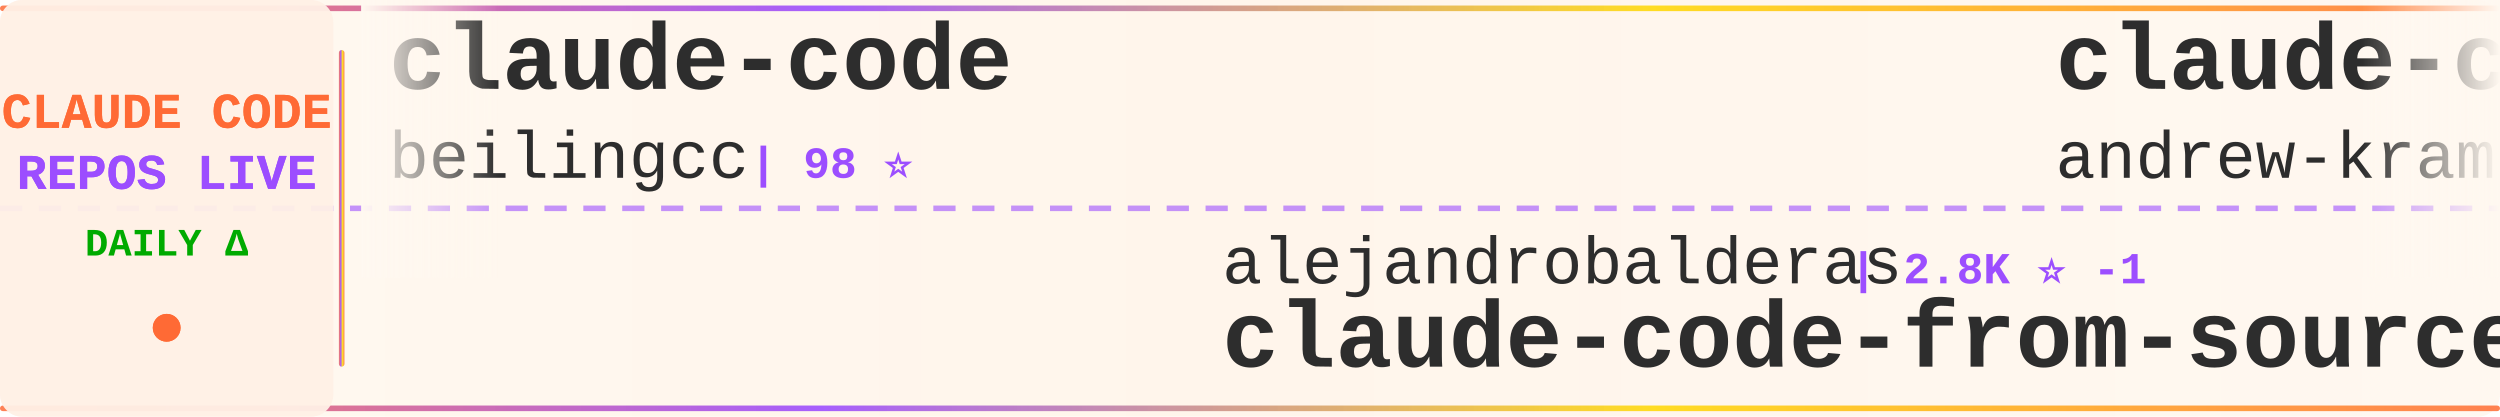
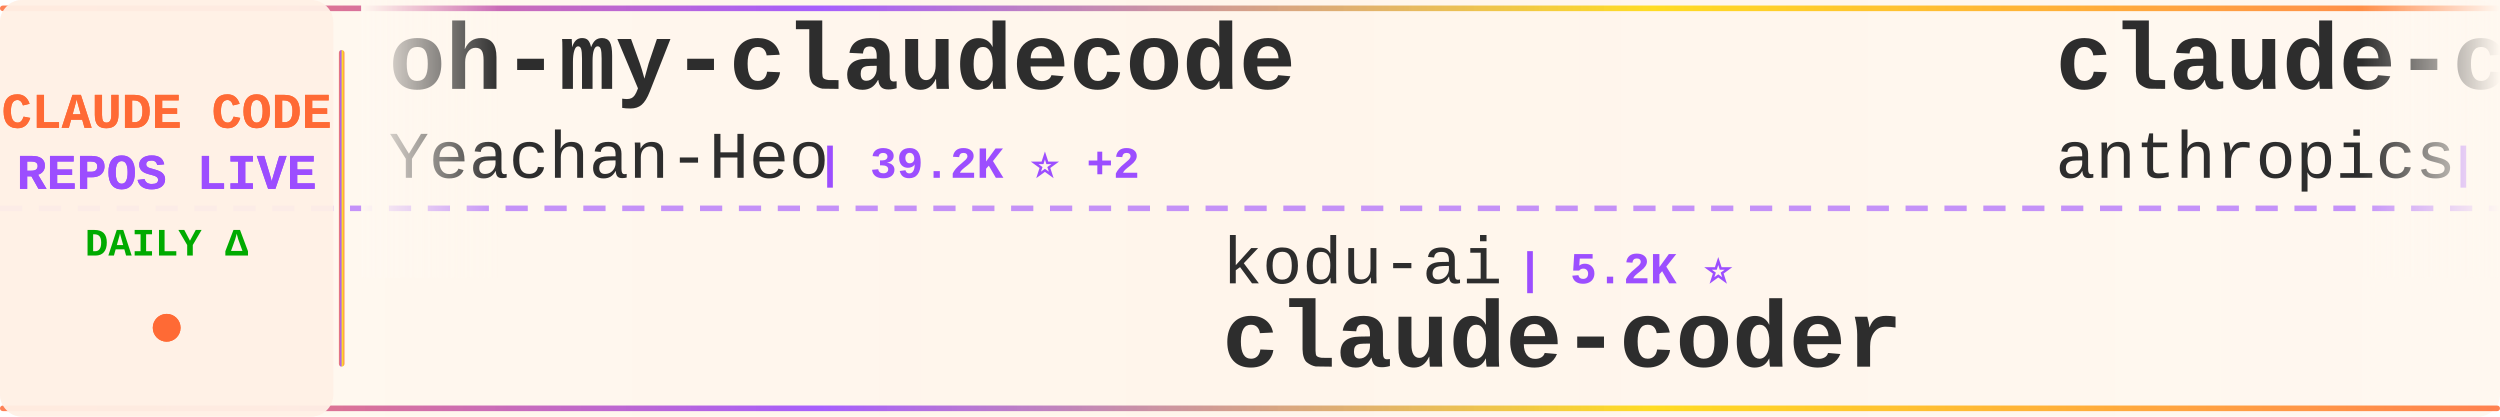
<svg xmlns="http://www.w3.org/2000/svg" width="900" height="150">
  <defs>
    <linearGradient id="tickerBg" x1="0%" y1="0%" x2="100%" y2="0%">
      <stop offset="0%" style="stop-color:#fff8f0;stop-opacity:0.98" />
      <stop offset="50%" style="stop-color:#fff5eb;stop-opacity:1" />
      <stop offset="100%" style="stop-color:#fff8f0;stop-opacity:0.98" />
    </linearGradient>
    <linearGradient id="borderGrad" x1="0%" y1="0%" x2="100%" y2="0%">
      <stop offset="0%" style="stop-color:#FF6B35;stop-opacity:0.85">
        <animate attributeName="stop-opacity" values="0.85;1;0.85" dur="2s" repeatCount="indefinite" />
      </stop>
      <stop offset="33%" style="stop-color:#9C4EFF;stop-opacity:0.9">
        <animate attributeName="stop-opacity" values="0.9;1;0.9" dur="2.2s" repeatCount="indefinite" />
      </stop>
      <stop offset="66%" style="stop-color:#FFD700;stop-opacity:0.85">
        <animate attributeName="stop-opacity" values="0.85;1;0.85" dur="1.8s" repeatCount="indefinite" />
      </stop>
      <stop offset="100%" style="stop-color:#FF6B35;stop-opacity:0.85">
        <animate attributeName="stop-opacity" values="0.85;1;0.85" dur="2s" repeatCount="indefinite" />
      </stop>
    </linearGradient>
    <filter id="textGlow">
      <feGaussianBlur stdDeviation="0.15" result="coloredBlur" />
      <feMerge>
        <feMergeNode in="coloredBlur" />
        <feMergeNode in="SourceGraphic" />
      </feMerge>
    </filter>
    <filter id="metricGlow">
      <feGaussianBlur stdDeviation="0.2" result="coloredBlur" />
      <feMerge>
        <feMergeNode in="coloredBlur" />
        <feMergeNode in="SourceGraphic" />
      </feMerge>
    </filter>
    <linearGradient id="leftFade" x1="0%" y1="0%" x2="100%" y2="0%">
      <stop offset="0%" style="stop-color:#fff8f0;stop-opacity:1" />
      <stop offset="100%" style="stop-color:#fff8f0;stop-opacity:0" />
    </linearGradient>
    <linearGradient id="rightFade" x1="0%" y1="0%" x2="100%" y2="0%">
      <stop offset="0%" style="stop-color:#fff8f0;stop-opacity:0" />
      <stop offset="100%" style="stop-color:#fff8f0;stop-opacity:1" />
    </linearGradient>
  </defs>
  <rect width="900" height="150" fill="url(#tickerBg)" rx="8" />
  <rect x="0" y="2" width="900" height="2" fill="url(#borderGrad)" rx="1" />
  <rect x="0" y="146" width="900" height="2" fill="url(#borderGrad)" rx="1" />
  <line x1="0" y1="75" x2="900" y2="75" stroke="#9C4EFF" stroke-width="2" stroke-dasharray="8 6" opacity="0.6" />
  <rect x="0" y="0" width="120" height="150" fill="#fff0e6" opacity="0.95" rx="8" />
  <text x="60" y="46" font-family="'Courier New', monospace" font-size="18" font-weight="bold" fill="#FF6B35" text-anchor="middle" filter="url(#textGlow)">
    CLAUDE CODE
  </text>
  <text x="60" y="68" font-family="'Courier New', monospace" font-size="18" font-weight="bold" fill="#9C4EFF" text-anchor="middle" filter="url(#textGlow)">
    REPOS LIVE
  </text>
  <text x="60" y="92" font-family="'Courier New', monospace" font-size="14" font-weight="bold" fill="#00aa00" text-anchor="middle">
    DAILY Δ
  </text>
  <circle cx="60" cy="118" r="5" fill="#FF6B35" filter="url(#metricGlow)">
    <animate attributeName="r" values="4;6;4" dur="1.5s" repeatCount="indefinite" />
    <animate attributeName="opacity" values="0.6;1;0.6" dur="1.5s" repeatCount="indefinite" />
  </circle>
  <rect x="122" y="18" width="2" height="114" fill="url(#borderGrad)" rx="1" />
  <clipPath id="tickerClip">
    <rect x="130" y="0" width="770" height="150" />
  </clipPath>
  <g clip-path="url(#tickerClip)">
    <g id="tickerItems">
      <animateTransform attributeName="transform" attributeType="XML" type="translate" from="0 0" to="-3000 0" dur="54s" repeatCount="indefinite" />
      <g transform="translate(0, 0)">
-         <text x="140" y="32" font-family="'Courier New', monospace" font-size="34" font-weight="bold" fill="#2d2d2d">claude-code</text>
-         <text x="140" y="64" font-family="'Courier New', monospace" font-size="24" font-weight="normal" fill="#2d2d2d" opacity="1.0">beilingcc</text>
-         <text x="270" y="64" font-family="'Courier New', monospace" font-size="16" font-weight="bold" fill="#9C4EFF"> | 98 ⭐</text>
+         <text x="140" y="32" font-family="'Courier New', monospace" font-size="34" font-weight="bold" fill="#2d2d2d">oh-my-claudecode</text>
+         <text x="140" y="64" font-family="'Courier New', monospace" font-size="24" font-weight="normal" fill="#2d2d2d" opacity="1.0">Yeachan-Heo</text>
+         <text x="294" y="64" font-family="'Courier New', monospace" font-size="16" font-weight="bold" fill="#9C4EFF"> | 39.2K ⭐ +2</text>
      </g>
      <g transform="translate(300, 0)">
-         <text x="140" y="102" font-family="'Courier New', monospace" font-size="24" font-weight="normal" fill="#2d2d2d" opacity="1.0">alejandrobalderas</text>
-         <text x="366" y="102" font-family="'Courier New', monospace" font-size="16" font-weight="bold" fill="#9C4EFF"> | 2.8K ⭐ -1</text>
-         <text x="140" y="132" font-family="'Courier New', monospace" font-size="34" font-weight="bold" fill="#2d2d2d">claude-code-from-source</text>
+         <text x="140" y="102" font-family="'Courier New', monospace" font-size="24" font-weight="normal" fill="#2d2d2d" opacity="1.0">kodu-ai</text>
+         <text x="246" y="102" font-family="'Courier New', monospace" font-size="16" font-weight="bold" fill="#9C4EFF"> | 5.2K ⭐</text>
+         <text x="140" y="132" font-family="'Courier New', monospace" font-size="34" font-weight="bold" fill="#2d2d2d">claude-coder</text>
      </g>
      <g transform="translate(600, 0)">
-         <text x="140" y="32" font-family="'Courier New', monospace" font-size="34" font-weight="bold" fill="#2d2d2d">claude-code-source-build</text>
-         <text x="140" y="64" font-family="'Courier New', monospace" font-size="24" font-weight="normal" fill="#2d2d2d" opacity="1.0">andrew-kramer-inno</text>
-         <text x="378" y="64" font-family="'Courier New', monospace" font-size="16" font-weight="bold" fill="#9C4EFF"> | 596 ⭐</text>
+         <text x="140" y="32" font-family="'Courier New', monospace" font-size="34" font-weight="bold" fill="#2d2d2d">claude-code-base-action</text>
+         <text x="140" y="64" font-family="'Courier New', monospace" font-size="24" font-weight="normal" fill="#2d2d2d" opacity="1.0">anthropics</text>
+         <text x="282" y="64" font-family="'Courier New', monospace" font-size="16" font-weight="bold" fill="#9C4EFF"> | 982 ⭐</text>
      </g>
      <g transform="translate(900, 0)">
-         <text x="140" y="102" font-family="'Courier New', monospace" font-size="24" font-weight="normal" fill="#2d2d2d" opacity="1.0">Yuyz0112</text>
-         <text x="258" y="102" font-family="'Courier New', monospace" font-size="16" font-weight="bold" fill="#9C4EFF"> | 2.4K ⭐ +1</text>
-         <text x="140" y="132" font-family="'Courier New', monospace" font-size="34" font-weight="bold" fill="#2d2d2d">claude-code-reverse</text>
+         <text x="140" y="102" font-family="'Courier New', monospace" font-size="24" font-weight="normal" fill="#2d2d2d" opacity="1.0">anthropics</text>
+         <text x="282" y="102" font-family="'Courier New', monospace" font-size="16" font-weight="bold" fill="#9C4EFF"> | 8.9K ⭐ +2</text>
+         <text x="140" y="132" font-family="'Courier New', monospace" font-size="34" font-weight="bold" fill="#2d2d2d">claude-code-action</text>
      </g>
      <g transform="translate(1200, 0)">
-         <text x="140" y="32" font-family="'Courier New', monospace" font-size="34" font-weight="bold" fill="#2d2d2d">claude_codex_bridge</text>
-         <text x="140" y="64" font-family="'Courier New', monospace" font-size="24" font-weight="normal" fill="#2d2d2d" opacity="1.0">SeemSeam</text>
-         <text x="258" y="64" font-family="'Courier New', monospace" font-size="16" font-weight="bold" fill="#9C4EFF"> | 3.5K ⭐</text>
+         <text x="140" y="32" font-family="'Courier New', monospace" font-size="34" font-weight="bold" fill="#2d2d2d">claude-code-ultimate-gui...</text>
+         <text x="140" y="64" font-family="'Courier New', monospace" font-size="24" font-weight="normal" fill="#2d2d2d" opacity="1.0">FlorianBruniaux</text>
+         <text x="342" y="64" font-family="'Courier New', monospace" font-size="16" font-weight="bold" fill="#9C4EFF"> | 6.0K ⭐</text>
      </g>
      <g transform="translate(1500, 0)">
-         <text x="140" y="102" font-family="'Courier New', monospace" font-size="24" font-weight="normal" fill="#2d2d2d" opacity="1.0">WorldFlowAI</text>
-         <text x="294" y="102" font-family="'Courier New', monospace" font-size="16" font-weight="bold" fill="#9C4EFF"> | 2.9K ⭐ +11</text>
-         <text x="140" y="132" font-family="'Courier New', monospace" font-size="34" font-weight="bold" fill="#2d2d2d">everything-claude-code</text>
+         <text x="140" y="102" font-family="'Courier New', monospace" font-size="24" font-weight="normal" fill="#2d2d2d" opacity="1.0">techjarves</text>
+         <text x="282" y="102" font-family="'Courier New', monospace" font-size="16" font-weight="bold" fill="#9C4EFF"> | 1.5K ⭐ +2</text>
+         <text x="140" y="132" font-family="'Courier New', monospace" font-size="34" font-weight="bold" fill="#2d2d2d">ClaudeCode-Portable</text>
      </g>
      <g transform="translate(1800, 0)">
-         <text x="140" y="32" font-family="'Courier New', monospace" font-size="34" font-weight="bold" fill="#2d2d2d">claude-code-source</text>
-         <text x="140" y="64" font-family="'Courier New', monospace" font-size="24" font-weight="normal" fill="#2d2d2d" opacity="1.0">JrCx7scC</text>
-         <text x="258" y="64" font-family="'Courier New', monospace" font-size="16" font-weight="bold" fill="#9C4EFF"> | 376 ⭐</text>
+         <text x="140" y="32" font-family="'Courier New', monospace" font-size="34" font-weight="bold" fill="#2d2d2d">sc-claude-code-files</text>
+         <text x="140" y="64" font-family="'Courier New', monospace" font-size="24" font-weight="normal" fill="#2d2d2d" opacity="1.0">https-deeplearning-ai</text>
+         <text x="414" y="64" font-family="'Courier New', monospace" font-size="16" font-weight="bold" fill="#9C4EFF"> | 548 ⭐</text>
      </g>
      <g transform="translate(2100, 0)">
-         <text x="140" y="102" font-family="'Courier New', monospace" font-size="24" font-weight="normal" fill="#2d2d2d" opacity="1.0">krusemediallc</text>
-         <text x="318" y="102" font-family="'Courier New', monospace" font-size="16" font-weight="bold" fill="#9C4EFF"> | 1.5K ⭐</text>
-         <text x="140" y="132" font-family="'Courier New', monospace" font-size="34" font-weight="bold" fill="#2d2d2d">arcads-claude-code</text>
+         <text x="140" y="102" font-family="'Courier New', monospace" font-size="24" font-weight="normal" fill="#2d2d2d" opacity="1.0">shanraisshan</text>
+         <text x="306" y="102" font-family="'Courier New', monospace" font-size="16" font-weight="bold" fill="#9C4EFF"> | 65.9K ⭐ +3</text>
+         <text x="140" y="132" font-family="'Courier New', monospace" font-size="34" font-weight="bold" fill="#2d2d2d">claude-code-best-practic...</text>
      </g>
      <g transform="translate(2400, 0)">
-         <text x="140" y="32" font-family="'Courier New', monospace" font-size="34" font-weight="bold" fill="#2d2d2d">claude-code-cli</text>
-         <text x="140" y="64" font-family="'Courier New', monospace" font-size="24" font-weight="normal" fill="#2d2d2d" opacity="1.0">huangserva</text>
-         <text x="282" y="64" font-family="'Courier New', monospace" font-size="16" font-weight="bold" fill="#9C4EFF"> | 628 ⭐</text>
+         <text x="140" y="32" font-family="'Courier New', monospace" font-size="34" font-weight="bold" fill="#2d2d2d">ClaudeCodeAgents</text>
+         <text x="140" y="64" font-family="'Courier New', monospace" font-size="24" font-weight="normal" fill="#2d2d2d" opacity="1.0">darcyegb</text>
+         <text x="258" y="64" font-family="'Courier New', monospace" font-size="16" font-weight="bold" fill="#9C4EFF"> | 762 ⭐</text>
      </g>
      <g transform="translate(2700, 0)">
-         <text x="140" y="102" font-family="'Courier New', monospace" font-size="24" font-weight="normal" fill="#2d2d2d" opacity="1.0">xorespesp</text>
-         <text x="270" y="102" font-family="'Courier New', monospace" font-size="16" font-weight="bold" fill="#9C4EFF"> | 233 ⭐</text>
-         <text x="140" y="132" font-family="'Courier New', monospace" font-size="34" font-weight="bold" fill="#2d2d2d">claude-code</text>
+         <text x="140" y="102" font-family="'Courier New', monospace" font-size="24" font-weight="normal" fill="#2d2d2d" opacity="1.0">lorryjovens-hub</text>
+         <text x="342" y="102" font-family="'Courier New', monospace" font-size="16" font-weight="bold" fill="#9C4EFF"> | 1.7K ⭐</text>
+         <text x="140" y="132" font-family="'Courier New', monospace" font-size="34" font-weight="bold" fill="#2d2d2d">claude-code-rust</text>
      </g>
      <g transform="translate(3000, 0)">
-         <text x="140" y="32" font-family="'Courier New', monospace" font-size="34" font-weight="bold" fill="#2d2d2d">claude-code</text>
-         <text x="140" y="64" font-family="'Courier New', monospace" font-size="24" font-weight="normal" fill="#2d2d2d" opacity="1.0">beilingcc</text>
-         <text x="270" y="64" font-family="'Courier New', monospace" font-size="16" font-weight="bold" fill="#9C4EFF"> | 98 ⭐</text>
+         <text x="140" y="32" font-family="'Courier New', monospace" font-size="34" font-weight="bold" fill="#2d2d2d">oh-my-claudecode</text>
+         <text x="140" y="64" font-family="'Courier New', monospace" font-size="24" font-weight="normal" fill="#2d2d2d" opacity="1.0">Yeachan-Heo</text>
+         <text x="294" y="64" font-family="'Courier New', monospace" font-size="16" font-weight="bold" fill="#9C4EFF"> | 39.2K ⭐ +2</text>
      </g>
      <g transform="translate(3300, 0)">
-         <text x="140" y="102" font-family="'Courier New', monospace" font-size="24" font-weight="normal" fill="#2d2d2d" opacity="1.0">alejandrobalderas</text>
-         <text x="366" y="102" font-family="'Courier New', monospace" font-size="16" font-weight="bold" fill="#9C4EFF"> | 2.8K ⭐ -1</text>
-         <text x="140" y="132" font-family="'Courier New', monospace" font-size="34" font-weight="bold" fill="#2d2d2d">claude-code-from-source</text>
+         <text x="140" y="102" font-family="'Courier New', monospace" font-size="24" font-weight="normal" fill="#2d2d2d" opacity="1.0">kodu-ai</text>
+         <text x="246" y="102" font-family="'Courier New', monospace" font-size="16" font-weight="bold" fill="#9C4EFF"> | 5.2K ⭐</text>
+         <text x="140" y="132" font-family="'Courier New', monospace" font-size="34" font-weight="bold" fill="#2d2d2d">claude-coder</text>
      </g>
      <g transform="translate(3600, 0)">
-         <text x="140" y="32" font-family="'Courier New', monospace" font-size="34" font-weight="bold" fill="#2d2d2d">claude-code-source-build</text>
-         <text x="140" y="64" font-family="'Courier New', monospace" font-size="24" font-weight="normal" fill="#2d2d2d" opacity="1.0">andrew-kramer-inno</text>
-         <text x="378" y="64" font-family="'Courier New', monospace" font-size="16" font-weight="bold" fill="#9C4EFF"> | 596 ⭐</text>
+         <text x="140" y="32" font-family="'Courier New', monospace" font-size="34" font-weight="bold" fill="#2d2d2d">claude-code-base-action</text>
+         <text x="140" y="64" font-family="'Courier New', monospace" font-size="24" font-weight="normal" fill="#2d2d2d" opacity="1.0">anthropics</text>
+         <text x="282" y="64" font-family="'Courier New', monospace" font-size="16" font-weight="bold" fill="#9C4EFF"> | 982 ⭐</text>
      </g>
      <g transform="translate(3900, 0)">
-         <text x="140" y="102" font-family="'Courier New', monospace" font-size="24" font-weight="normal" fill="#2d2d2d" opacity="1.0">Yuyz0112</text>
-         <text x="258" y="102" font-family="'Courier New', monospace" font-size="16" font-weight="bold" fill="#9C4EFF"> | 2.4K ⭐ +1</text>
-         <text x="140" y="132" font-family="'Courier New', monospace" font-size="34" font-weight="bold" fill="#2d2d2d">claude-code-reverse</text>
+         <text x="140" y="102" font-family="'Courier New', monospace" font-size="24" font-weight="normal" fill="#2d2d2d" opacity="1.0">anthropics</text>
+         <text x="282" y="102" font-family="'Courier New', monospace" font-size="16" font-weight="bold" fill="#9C4EFF"> | 8.9K ⭐ +2</text>
+         <text x="140" y="132" font-family="'Courier New', monospace" font-size="34" font-weight="bold" fill="#2d2d2d">claude-code-action</text>
      </g>
    </g>
  </g>
  <rect x="130" y="0" width="50" height="100" fill="url(#leftFade)" />
  <rect x="850" y="0" width="50" height="100" fill="url(#rightFade)" />
</svg>
